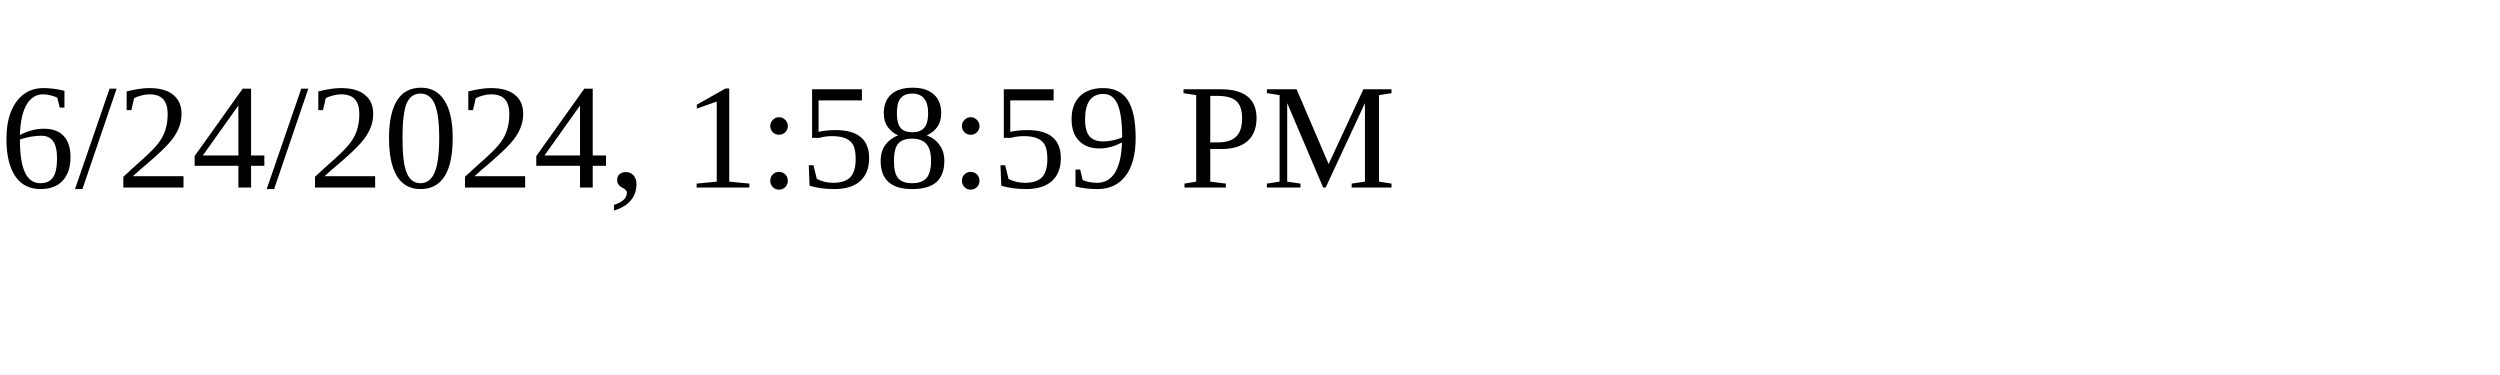
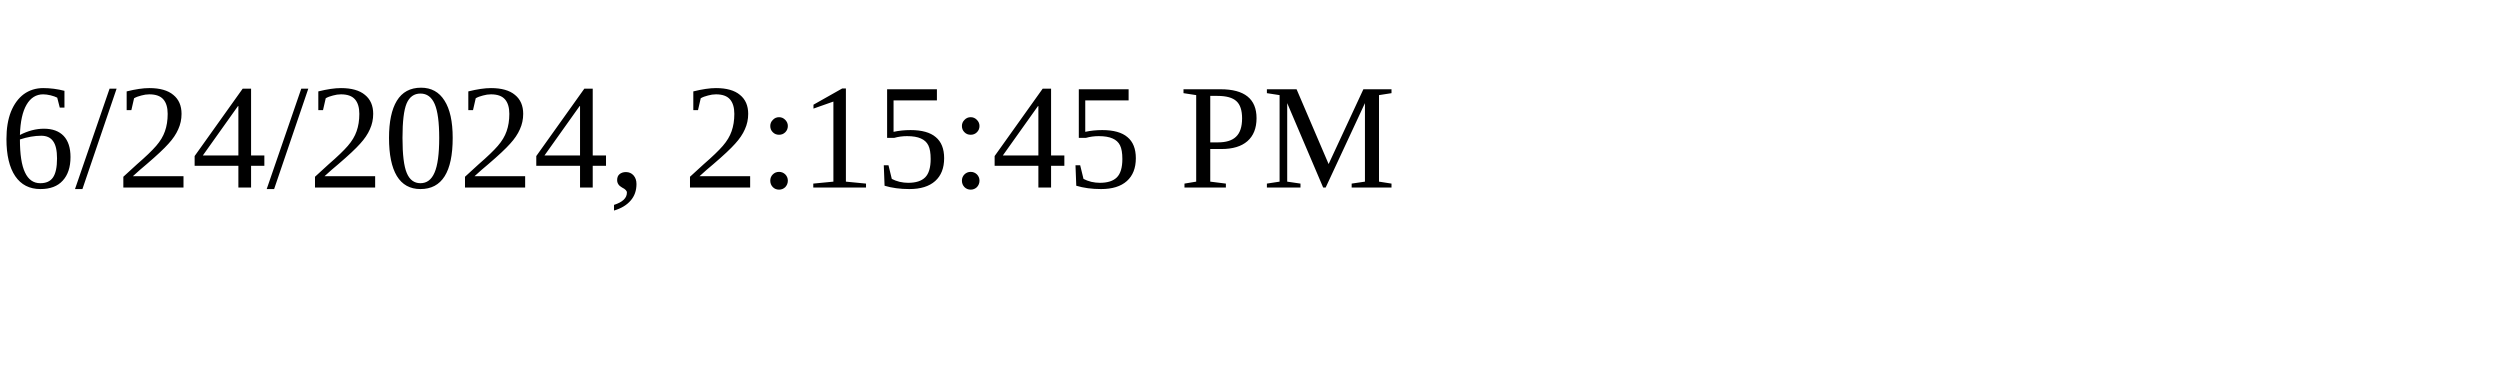
<svg xmlns="http://www.w3.org/2000/svg" height="30" width="200">
-   <text x="0" y="15">6/24/2024, 1:58:59 PM</text>
+   <text x="0" y="15">6/24/2024, 2:15:45 PM</text>
</svg>
